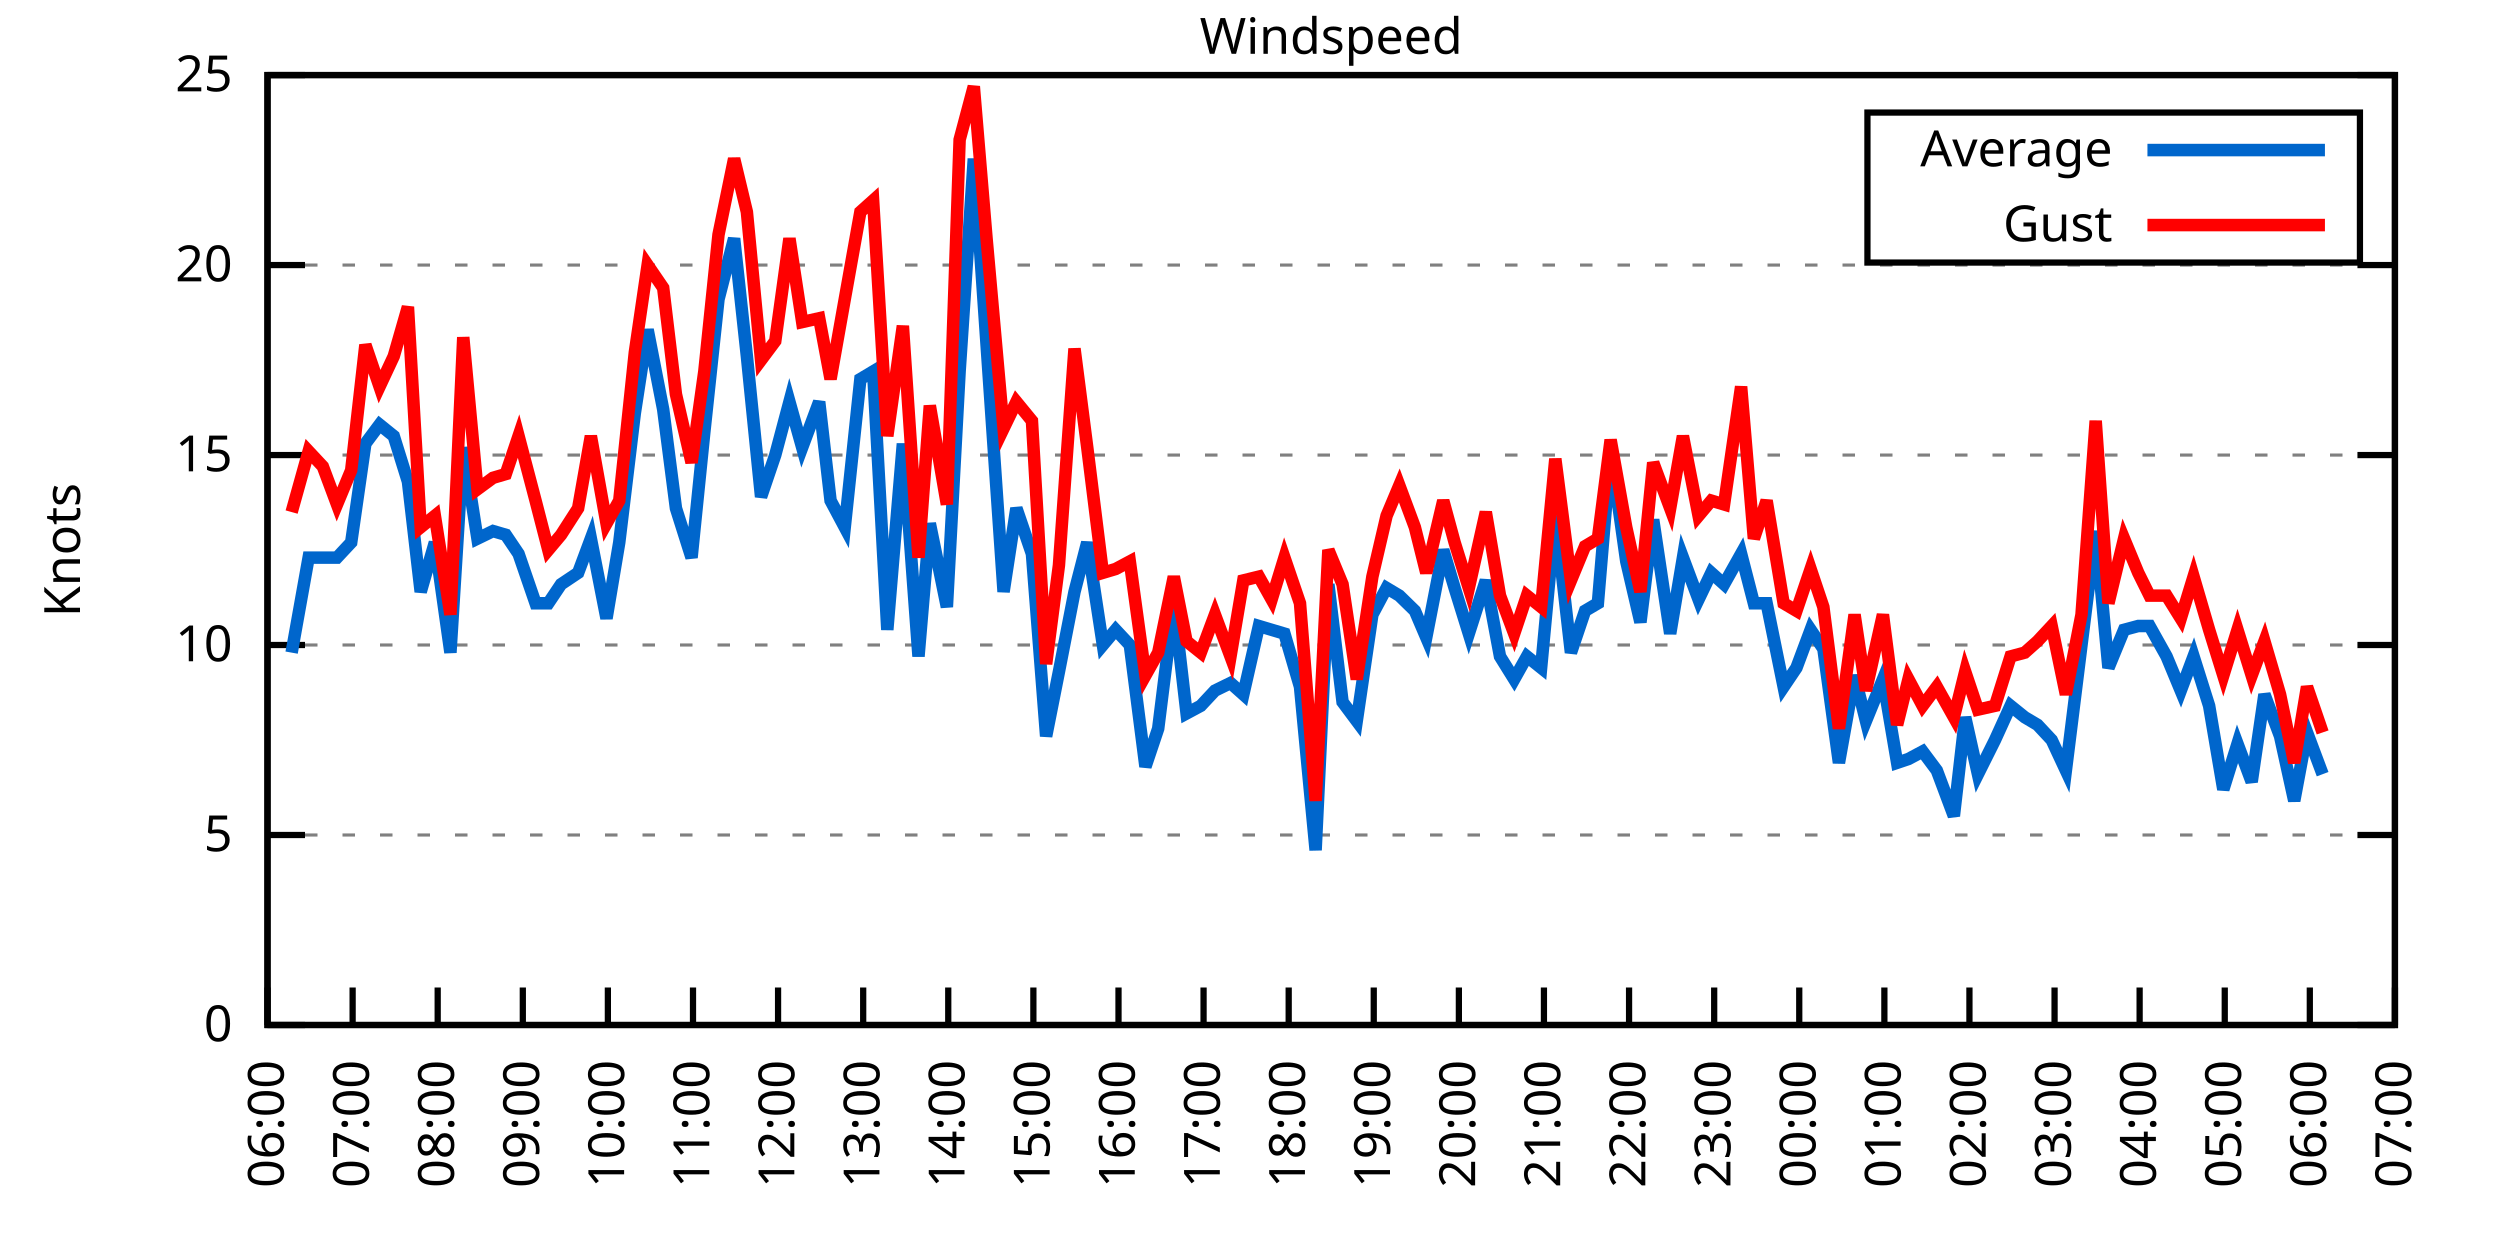
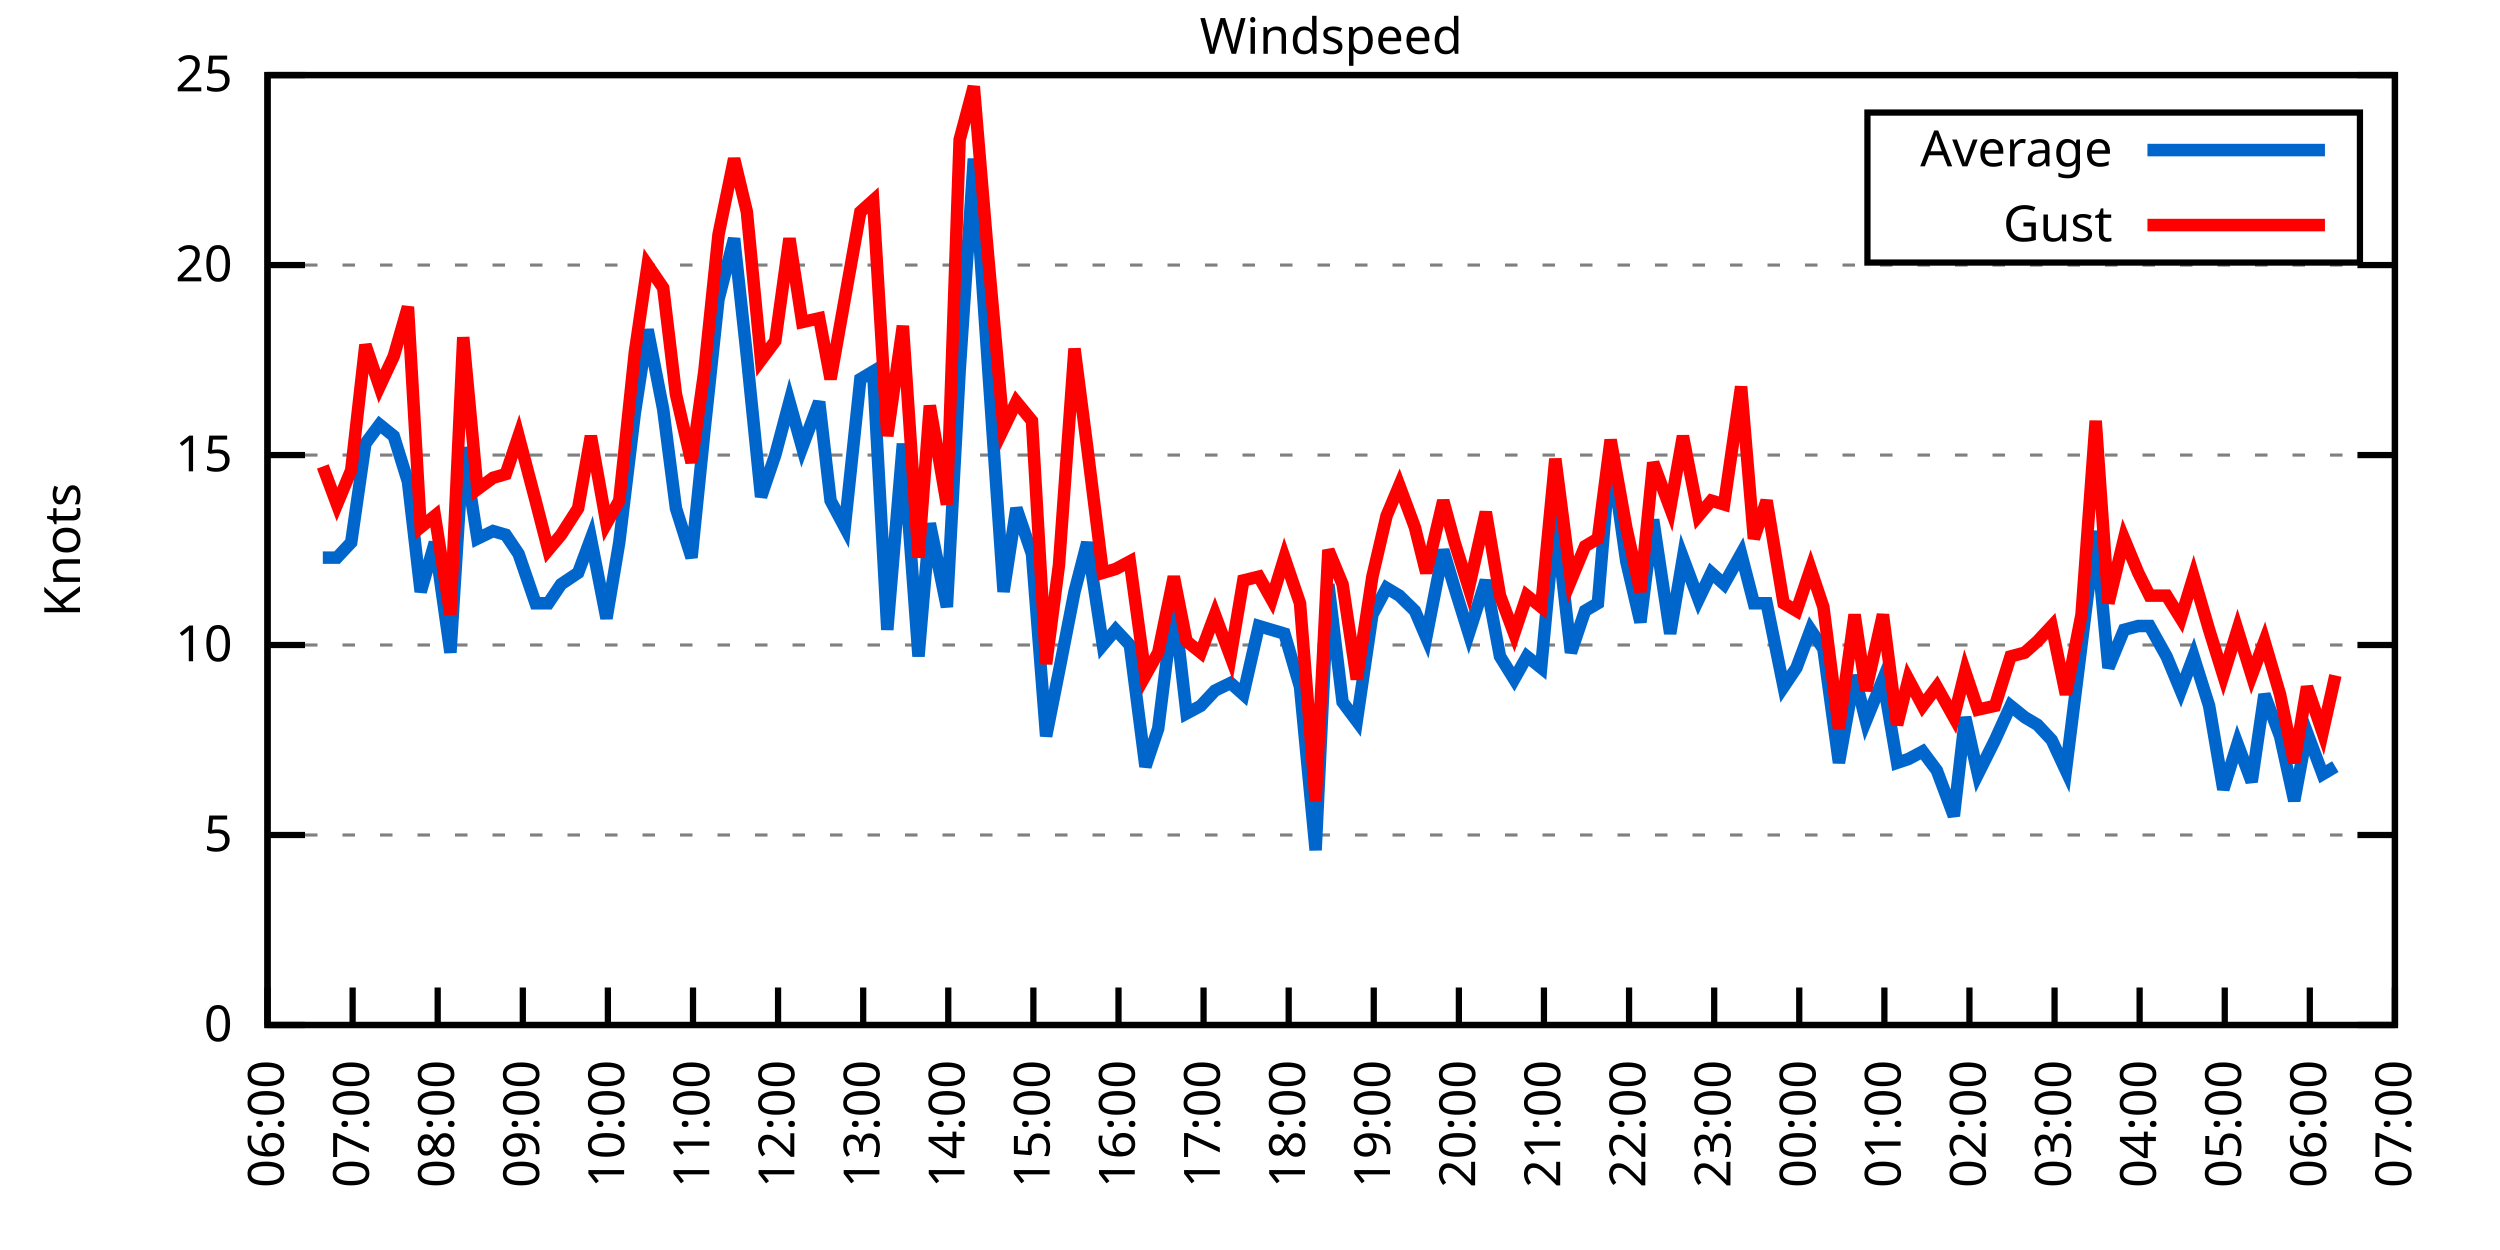
<svg xmlns="http://www.w3.org/2000/svg" xmlns:xlink="http://www.w3.org/1999/xlink" width="400" height="200" viewBox="0 0 400 200">
  <g id="gnuplot_canvas">
    <rect x="0" y="0" width="400" height="200" fill="none" />
    <defs>
      <circle id="gpDot" r="0.5" stroke-width="0.5" stroke="currentColor" />
      <path id="gpPt0" stroke-width="0.333" stroke="currentColor" d="M-1,0 h2 M0,-1 v2" />
      <path id="gpPt1" stroke-width="0.333" stroke="currentColor" d="M-1,-1 L1,1 M1,-1 L-1,1" />
      <path id="gpPt2" stroke-width="0.333" stroke="currentColor" d="M-1,0 L1,0 M0,-1 L0,1 M-1,-1 L1,1 M-1,1 L1,-1" />
      <rect id="gpPt3" stroke-width="0.333" stroke="currentColor" x="-1" y="-1" width="2" height="2" />
      <rect id="gpPt4" stroke-width="0.333" stroke="currentColor" fill="currentColor" x="-1" y="-1" width="2" height="2" />
      <circle id="gpPt5" stroke-width="0.333" stroke="currentColor" cx="0" cy="0" r="1" />
      <use xlink:href="#gpPt5" id="gpPt6" fill="currentColor" stroke="none" />
      <path id="gpPt7" stroke-width="0.333" stroke="currentColor" d="M0,-1.33 L-1.33,0.67 L1.33,0.67 z" />
      <use xlink:href="#gpPt7" id="gpPt8" fill="currentColor" stroke="none" />
      <use xlink:href="#gpPt7" id="gpPt9" stroke="currentColor" transform="rotate(180)" />
      <use xlink:href="#gpPt9" id="gpPt10" fill="currentColor" stroke="none" />
      <use xlink:href="#gpPt3" id="gpPt11" stroke="currentColor" transform="rotate(45)" />
      <use xlink:href="#gpPt11" id="gpPt12" fill="currentColor" stroke="none" />
      <path id="gpPt13" stroke-width="0.333" stroke="currentColor" d="M0,1.330 L1.265,0.411 L0.782,-1.067 L-0.782,-1.076 L-1.265,0.411 z" />
      <use xlink:href="#gpPt13" id="gpPt14" fill="currentColor" stroke="none" />
      <filter id="textbox" filterUnits="objectBoundingBox" x="0" y="0" height="1" width="1">
        <feFlood flood-color="white" flood-opacity="1" result="bgnd" />
        <feComposite in="SourceGraphic" in2="bgnd" operator="atop" />
      </filter>
      <filter id="greybox" filterUnits="objectBoundingBox" x="0" y="0" height="1" width="1">
        <feFlood flood-color="lightgrey" flood-opacity="1" result="grey" />
        <feComposite in="SourceGraphic" in2="grey" operator="atop" />
      </filter>
    </defs>
    <g fill="none" color="white" stroke="currentColor" stroke-width="1.00" stroke-linecap="butt" stroke-linejoin="miter">
</g>
    <g fill="none" color="black" stroke="currentColor" stroke-width="1.00" stroke-linecap="butt" stroke-linejoin="miter">
      <g stroke="none" shape-rendering="crispEdges">
        <polygon fill="rgb(255, 255, 255)" points="42.80,164.00 383.18,164.00 383.18,12.02 42.80,12.02 " />
      </g>
    </g>
    <g fill="none" color="black" stroke="currentColor" stroke-width="1.00" stroke-linecap="butt" stroke-linejoin="miter">
</g>
    <g fill="none" color="black" stroke="black" stroke-width="0.50" stroke-linecap="butt" stroke-linejoin="miter">
</g>
    <g fill="none" color="gray" stroke="currentColor" stroke-width="0.50" stroke-linecap="butt" stroke-linejoin="miter">
      <path stroke="gray" stroke-dasharray="2,4" class="gridline" d="M42.80,164.00 L383.19,164.00  " />
    </g>
    <g fill="none" color="gray" stroke="gray" stroke-width="1.00" stroke-linecap="butt" stroke-linejoin="miter">
</g>
    <g fill="none" color="black" stroke="currentColor" stroke-width="1.00" stroke-linecap="butt" stroke-linejoin="miter">
      <path stroke="black" d="M42.80,164.00 L48.80,164.00 M383.19,164.00 L377.19,164.00  " />
      <g transform="translate(37.20,166.60)" stroke="none" fill="black" font-family="Sans" font-size="8.00" text-anchor="end">
        <text>
          <tspan font-family="Sans"> 0</tspan>
        </text>
      </g>
    </g>
    <g fill="none" color="black" stroke="currentColor" stroke-width="1.00" stroke-linecap="butt" stroke-linejoin="miter">
</g>
    <g fill="none" color="black" stroke="black" stroke-width="0.50" stroke-linecap="butt" stroke-linejoin="miter">
</g>
    <g fill="none" color="gray" stroke="currentColor" stroke-width="0.50" stroke-linecap="butt" stroke-linejoin="miter">
      <path stroke="gray" stroke-dasharray="2,4" class="gridline" d="M42.80,133.60 L383.19,133.60  " />
    </g>
    <g fill="none" color="gray" stroke="gray" stroke-width="1.00" stroke-linecap="butt" stroke-linejoin="miter">
</g>
    <g fill="none" color="black" stroke="currentColor" stroke-width="1.00" stroke-linecap="butt" stroke-linejoin="miter">
      <path stroke="black" d="M42.80,133.60 L48.80,133.60 M383.19,133.60 L377.19,133.60  " />
      <g transform="translate(37.20,136.20)" stroke="none" fill="black" font-family="Sans" font-size="8.00" text-anchor="end">
        <text>
          <tspan font-family="Sans"> 5</tspan>
        </text>
      </g>
    </g>
    <g fill="none" color="black" stroke="currentColor" stroke-width="1.00" stroke-linecap="butt" stroke-linejoin="miter">
</g>
    <g fill="none" color="black" stroke="black" stroke-width="0.50" stroke-linecap="butt" stroke-linejoin="miter">
</g>
    <g fill="none" color="gray" stroke="currentColor" stroke-width="0.50" stroke-linecap="butt" stroke-linejoin="miter">
      <path stroke="gray" stroke-dasharray="2,4" class="gridline" d="M42.80,103.20 L383.19,103.20  " />
    </g>
    <g fill="none" color="gray" stroke="gray" stroke-width="1.00" stroke-linecap="butt" stroke-linejoin="miter">
</g>
    <g fill="none" color="black" stroke="currentColor" stroke-width="1.00" stroke-linecap="butt" stroke-linejoin="miter">
      <path stroke="black" d="M42.80,103.20 L48.80,103.20 M383.19,103.20 L377.19,103.20  " />
      <g transform="translate(37.20,105.80)" stroke="none" fill="black" font-family="Sans" font-size="8.00" text-anchor="end">
        <text>
          <tspan font-family="Sans"> 10</tspan>
        </text>
      </g>
    </g>
    <g fill="none" color="black" stroke="currentColor" stroke-width="1.00" stroke-linecap="butt" stroke-linejoin="miter">
</g>
    <g fill="none" color="black" stroke="black" stroke-width="0.50" stroke-linecap="butt" stroke-linejoin="miter">
</g>
    <g fill="none" color="gray" stroke="currentColor" stroke-width="0.50" stroke-linecap="butt" stroke-linejoin="miter">
      <path stroke="gray" stroke-dasharray="2,4" class="gridline" d="M42.80,72.81 L383.19,72.81  " />
    </g>
    <g fill="none" color="gray" stroke="gray" stroke-width="1.00" stroke-linecap="butt" stroke-linejoin="miter">
</g>
    <g fill="none" color="black" stroke="currentColor" stroke-width="1.00" stroke-linecap="butt" stroke-linejoin="miter">
      <path stroke="black" d="M42.80,72.81 L48.80,72.81 M383.19,72.81 L377.19,72.81  " />
      <g transform="translate(37.20,75.41)" stroke="none" fill="black" font-family="Sans" font-size="8.00" text-anchor="end">
        <text>
          <tspan font-family="Sans"> 15</tspan>
        </text>
      </g>
    </g>
    <g fill="none" color="black" stroke="currentColor" stroke-width="1.00" stroke-linecap="butt" stroke-linejoin="miter">
</g>
    <g fill="none" color="black" stroke="black" stroke-width="0.50" stroke-linecap="butt" stroke-linejoin="miter">
</g>
    <g fill="none" color="gray" stroke="currentColor" stroke-width="0.50" stroke-linecap="butt" stroke-linejoin="miter">
      <path stroke="gray" stroke-dasharray="2,4" class="gridline" d="M42.80,42.41 L383.19,42.41  " />
    </g>
    <g fill="none" color="gray" stroke="gray" stroke-width="1.00" stroke-linecap="butt" stroke-linejoin="miter">
</g>
    <g fill="none" color="black" stroke="currentColor" stroke-width="1.00" stroke-linecap="butt" stroke-linejoin="miter">
      <path stroke="black" d="M42.80,42.41 L48.80,42.41 M383.19,42.41 L377.19,42.41  " />
      <g transform="translate(37.20,45.01)" stroke="none" fill="black" font-family="Sans" font-size="8.00" text-anchor="end">
        <text>
          <tspan font-family="Sans"> 20</tspan>
        </text>
      </g>
    </g>
    <g fill="none" color="black" stroke="currentColor" stroke-width="1.00" stroke-linecap="butt" stroke-linejoin="miter">
</g>
    <g fill="none" color="black" stroke="black" stroke-width="0.50" stroke-linecap="butt" stroke-linejoin="miter">
</g>
    <g fill="none" color="gray" stroke="currentColor" stroke-width="0.50" stroke-linecap="butt" stroke-linejoin="miter">
      <path stroke="gray" stroke-dasharray="2,4" class="gridline" d="M42.80,12.01 L383.19,12.01  " />
    </g>
    <g fill="none" color="gray" stroke="gray" stroke-width="1.00" stroke-linecap="butt" stroke-linejoin="miter">
</g>
    <g fill="none" color="black" stroke="currentColor" stroke-width="1.00" stroke-linecap="butt" stroke-linejoin="miter">
      <path stroke="black" d="M42.80,12.01 L48.80,12.01 M383.19,12.01 L377.19,12.01  " />
      <g transform="translate(37.20,14.61)" stroke="none" fill="black" font-family="Sans" font-size="8.00" text-anchor="end">
        <text>
          <tspan font-family="Sans"> 25</tspan>
        </text>
      </g>
    </g>
    <g fill="none" color="black" stroke="currentColor" stroke-width="1.00" stroke-linecap="butt" stroke-linejoin="miter">
      <path stroke="black" d="M42.80,164.00 L42.80,158.00  " />
      <g transform="translate(45.40,169.60) rotate(270.00)" stroke="none" fill="black" font-family="Sans" font-size="8.00" text-anchor="end">
        <text>
          <tspan font-family="Sans">06:00</tspan>
        </text>
      </g>
    </g>
    <g fill="none" color="black" stroke="currentColor" stroke-width="1.00" stroke-linecap="butt" stroke-linejoin="miter">
      <path stroke="black" d="M56.42,164.00 L56.42,158.00  " />
      <g transform="translate(59.02,169.60) rotate(270.00)" stroke="none" fill="black" font-family="Sans" font-size="8.00" text-anchor="end">
        <text>
          <tspan font-family="Sans">07:00</tspan>
        </text>
      </g>
    </g>
    <g fill="none" color="black" stroke="currentColor" stroke-width="1.00" stroke-linecap="butt" stroke-linejoin="miter">
      <path stroke="black" d="M70.03,164.00 L70.03,158.00  " />
      <g transform="translate(72.63,169.60) rotate(270.00)" stroke="none" fill="black" font-family="Sans" font-size="8.00" text-anchor="end">
        <text>
          <tspan font-family="Sans">08:00</tspan>
        </text>
      </g>
    </g>
    <g fill="none" color="black" stroke="currentColor" stroke-width="1.00" stroke-linecap="butt" stroke-linejoin="miter">
      <path stroke="black" d="M83.65,164.00 L83.65,158.00  " />
      <g transform="translate(86.25,169.60) rotate(270.00)" stroke="none" fill="black" font-family="Sans" font-size="8.00" text-anchor="end">
        <text>
          <tspan font-family="Sans">09:00</tspan>
        </text>
      </g>
    </g>
    <g fill="none" color="black" stroke="currentColor" stroke-width="1.00" stroke-linecap="butt" stroke-linejoin="miter">
      <path stroke="black" d="M97.26,164.00 L97.26,158.00  " />
      <g transform="translate(99.86,169.60) rotate(270.00)" stroke="none" fill="black" font-family="Sans" font-size="8.00" text-anchor="end">
        <text>
          <tspan font-family="Sans">10:00</tspan>
        </text>
      </g>
    </g>
    <g fill="none" color="black" stroke="currentColor" stroke-width="1.00" stroke-linecap="butt" stroke-linejoin="miter">
      <path stroke="black" d="M110.88,164.00 L110.88,158.00  " />
      <g transform="translate(113.48,169.60) rotate(270.00)" stroke="none" fill="black" font-family="Sans" font-size="8.00" text-anchor="end">
        <text>
          <tspan font-family="Sans">11:00</tspan>
        </text>
      </g>
    </g>
    <g fill="none" color="black" stroke="currentColor" stroke-width="1.00" stroke-linecap="butt" stroke-linejoin="miter">
      <path stroke="black" d="M124.49,164.00 L124.49,158.00  " />
      <g transform="translate(127.09,169.60) rotate(270.00)" stroke="none" fill="black" font-family="Sans" font-size="8.00" text-anchor="end">
        <text>
          <tspan font-family="Sans">12:00</tspan>
        </text>
      </g>
    </g>
    <g fill="none" color="black" stroke="currentColor" stroke-width="1.00" stroke-linecap="butt" stroke-linejoin="miter">
      <path stroke="black" d="M138.11,164.00 L138.11,158.00  " />
      <g transform="translate(140.71,169.60) rotate(270.00)" stroke="none" fill="black" font-family="Sans" font-size="8.00" text-anchor="end">
        <text>
          <tspan font-family="Sans">13:00</tspan>
        </text>
      </g>
    </g>
    <g fill="none" color="black" stroke="currentColor" stroke-width="1.00" stroke-linecap="butt" stroke-linejoin="miter">
      <path stroke="black" d="M151.72,164.00 L151.72,158.00  " />
      <g transform="translate(154.32,169.60) rotate(270.00)" stroke="none" fill="black" font-family="Sans" font-size="8.00" text-anchor="end">
        <text>
          <tspan font-family="Sans">14:00</tspan>
        </text>
      </g>
    </g>
    <g fill="none" color="black" stroke="currentColor" stroke-width="1.00" stroke-linecap="butt" stroke-linejoin="miter">
      <path stroke="black" d="M165.34,164.00 L165.34,158.00  " />
      <g transform="translate(167.94,169.60) rotate(270.00)" stroke="none" fill="black" font-family="Sans" font-size="8.00" text-anchor="end">
        <text>
          <tspan font-family="Sans">15:00</tspan>
        </text>
      </g>
    </g>
    <g fill="none" color="black" stroke="currentColor" stroke-width="1.00" stroke-linecap="butt" stroke-linejoin="miter">
      <path stroke="black" d="M178.96,164.00 L178.96,158.00  " />
      <g transform="translate(181.56,169.60) rotate(270.00)" stroke="none" fill="black" font-family="Sans" font-size="8.00" text-anchor="end">
        <text>
          <tspan font-family="Sans">16:00</tspan>
        </text>
      </g>
    </g>
    <g fill="none" color="black" stroke="currentColor" stroke-width="1.00" stroke-linecap="butt" stroke-linejoin="miter">
      <path stroke="black" d="M192.57,164.00 L192.57,158.00  " />
      <g transform="translate(195.17,169.60) rotate(270.00)" stroke="none" fill="black" font-family="Sans" font-size="8.00" text-anchor="end">
        <text>
          <tspan font-family="Sans">17:00</tspan>
        </text>
      </g>
    </g>
    <g fill="none" color="black" stroke="currentColor" stroke-width="1.00" stroke-linecap="butt" stroke-linejoin="miter">
      <path stroke="black" d="M206.19,164.00 L206.19,158.00  " />
      <g transform="translate(208.79,169.60) rotate(270.00)" stroke="none" fill="black" font-family="Sans" font-size="8.00" text-anchor="end">
        <text>
          <tspan font-family="Sans">18:00</tspan>
        </text>
      </g>
    </g>
    <g fill="none" color="black" stroke="currentColor" stroke-width="1.00" stroke-linecap="butt" stroke-linejoin="miter">
      <path stroke="black" d="M219.80,164.00 L219.80,158.00  " />
      <g transform="translate(222.40,169.60) rotate(270.00)" stroke="none" fill="black" font-family="Sans" font-size="8.00" text-anchor="end">
        <text>
          <tspan font-family="Sans">19:00</tspan>
        </text>
      </g>
    </g>
    <g fill="none" color="black" stroke="currentColor" stroke-width="1.00" stroke-linecap="butt" stroke-linejoin="miter">
      <path stroke="black" d="M233.42,164.00 L233.42,158.00  " />
      <g transform="translate(236.02,169.60) rotate(270.00)" stroke="none" fill="black" font-family="Sans" font-size="8.00" text-anchor="end">
        <text>
          <tspan font-family="Sans">20:00</tspan>
        </text>
      </g>
    </g>
    <g fill="none" color="black" stroke="currentColor" stroke-width="1.00" stroke-linecap="butt" stroke-linejoin="miter">
      <path stroke="black" d="M247.03,164.00 L247.03,158.00  " />
      <g transform="translate(249.63,169.60) rotate(270.00)" stroke="none" fill="black" font-family="Sans" font-size="8.00" text-anchor="end">
        <text>
          <tspan font-family="Sans">21:00</tspan>
        </text>
      </g>
    </g>
    <g fill="none" color="black" stroke="currentColor" stroke-width="1.00" stroke-linecap="butt" stroke-linejoin="miter">
      <path stroke="black" d="M260.65,164.00 L260.65,158.00  " />
      <g transform="translate(263.25,169.60) rotate(270.00)" stroke="none" fill="black" font-family="Sans" font-size="8.00" text-anchor="end">
        <text>
          <tspan font-family="Sans">22:00</tspan>
        </text>
      </g>
    </g>
    <g fill="none" color="black" stroke="currentColor" stroke-width="1.00" stroke-linecap="butt" stroke-linejoin="miter">
      <path stroke="black" d="M274.27,164.00 L274.27,158.00  " />
      <g transform="translate(276.87,169.60) rotate(270.00)" stroke="none" fill="black" font-family="Sans" font-size="8.00" text-anchor="end">
        <text>
          <tspan font-family="Sans">23:00</tspan>
        </text>
      </g>
    </g>
    <g fill="none" color="black" stroke="currentColor" stroke-width="1.00" stroke-linecap="butt" stroke-linejoin="miter">
      <path stroke="black" d="M287.88,164.00 L287.88,158.00  " />
      <g transform="translate(290.48,169.60) rotate(270.00)" stroke="none" fill="black" font-family="Sans" font-size="8.00" text-anchor="end">
        <text>
          <tspan font-family="Sans">00:00</tspan>
        </text>
      </g>
    </g>
    <g fill="none" color="black" stroke="currentColor" stroke-width="1.00" stroke-linecap="butt" stroke-linejoin="miter">
      <path stroke="black" d="M301.50,164.00 L301.50,158.00  " />
      <g transform="translate(304.10,169.60) rotate(270.00)" stroke="none" fill="black" font-family="Sans" font-size="8.00" text-anchor="end">
        <text>
          <tspan font-family="Sans">01:00</tspan>
        </text>
      </g>
    </g>
    <g fill="none" color="black" stroke="currentColor" stroke-width="1.00" stroke-linecap="butt" stroke-linejoin="miter">
      <path stroke="black" d="M315.11,164.00 L315.11,158.00  " />
      <g transform="translate(317.71,169.60) rotate(270.00)" stroke="none" fill="black" font-family="Sans" font-size="8.00" text-anchor="end">
        <text>
          <tspan font-family="Sans">02:00</tspan>
        </text>
      </g>
    </g>
    <g fill="none" color="black" stroke="currentColor" stroke-width="1.00" stroke-linecap="butt" stroke-linejoin="miter">
      <path stroke="black" d="M328.73,164.00 L328.73,158.00  " />
      <g transform="translate(331.33,169.60) rotate(270.00)" stroke="none" fill="black" font-family="Sans" font-size="8.00" text-anchor="end">
        <text>
          <tspan font-family="Sans">03:00</tspan>
        </text>
      </g>
    </g>
    <g fill="none" color="black" stroke="currentColor" stroke-width="1.00" stroke-linecap="butt" stroke-linejoin="miter">
      <path stroke="black" d="M342.34,164.00 L342.34,158.00  " />
      <g transform="translate(344.94,169.60) rotate(270.00)" stroke="none" fill="black" font-family="Sans" font-size="8.00" text-anchor="end">
        <text>
          <tspan font-family="Sans">04:00</tspan>
        </text>
      </g>
    </g>
    <g fill="none" color="black" stroke="currentColor" stroke-width="1.00" stroke-linecap="butt" stroke-linejoin="miter">
      <path stroke="black" d="M355.96,164.00 L355.96,158.00  " />
      <g transform="translate(358.56,169.60) rotate(270.00)" stroke="none" fill="black" font-family="Sans" font-size="8.00" text-anchor="end">
        <text>
          <tspan font-family="Sans">05:00</tspan>
        </text>
      </g>
    </g>
    <g fill="none" color="black" stroke="currentColor" stroke-width="1.00" stroke-linecap="butt" stroke-linejoin="miter">
      <path stroke="black" d="M369.57,164.00 L369.57,158.00  " />
      <g transform="translate(372.17,169.60) rotate(270.00)" stroke="none" fill="black" font-family="Sans" font-size="8.00" text-anchor="end">
        <text>
          <tspan font-family="Sans">06:00</tspan>
        </text>
      </g>
    </g>
    <g fill="none" color="black" stroke="currentColor" stroke-width="1.00" stroke-linecap="butt" stroke-linejoin="miter">
      <path stroke="black" d="M383.19,164.00 L383.19,158.00  " />
      <g transform="translate(385.79,169.60) rotate(270.00)" stroke="none" fill="black" font-family="Sans" font-size="8.00" text-anchor="end">
        <text>
          <tspan font-family="Sans">07:00</tspan>
        </text>
      </g>
    </g>
    <g fill="none" color="black" stroke="currentColor" stroke-width="1.00" stroke-linecap="butt" stroke-linejoin="miter">
</g>
    <g fill="none" color="black" stroke="currentColor" stroke-width="1.00" stroke-linecap="butt" stroke-linejoin="miter">
      <path stroke="black" d="M42.80,12.01 L42.80,164.00 L383.19,164.00 L383.19,12.01 L42.80,12.01 Z  " />
    </g>
    <g fill="none" color="black" stroke="currentColor" stroke-width="1.00" stroke-linecap="butt" stroke-linejoin="miter">
</g>
    <g fill="none" color="black" stroke="currentColor" stroke-width="1.00" stroke-linecap="butt" stroke-linejoin="miter">
      <path stroke="black" d="M298.79,42.01 L298.79,18.01 L377.59,18.01 L377.59,42.01 L298.79,42.01 Z  " />
    </g>
    <g id="Windspeed_plot_1">
      <g fill="none" color="white" stroke="black" stroke-width="2.00" stroke-linecap="butt" stroke-linejoin="miter">
</g>
      <g fill="none" color="black" stroke="currentColor" stroke-width="2.00" stroke-linecap="butt" stroke-linejoin="miter">
        <g transform="translate(337.99,26.61)" stroke="none" fill="black" font-family="Sans" font-size="8.00" text-anchor="end">
          <text>
            <tspan font-family="Sans">Average</tspan>
          </text>
        </g>
      </g>
      <g fill="none" color="black" stroke="currentColor" stroke-width="2.00" stroke-linecap="butt" stroke-linejoin="miter">
-         <path stroke="rgb(  0, 102, 204)" d="M343.59,24.01 L371.99,24.01 M46.66,104.42 L49.38,89.22 L51.65,89.22 L53.92,89.22 L56.19,86.79 L58.46,70.98   L60.73,67.94 L63.00,69.77 L65.27,77.06 L67.31,94.69 L69.58,86.79 L72.07,104.42 L74.12,71.59 L76.39,86.18   L78.88,84.97 L80.92,85.57 L82.97,88.61 L85.69,96.52 L87.73,96.52 L89.77,93.48 L92.50,91.65 L94.54,86.18   L97.04,98.95 L99.08,86.79 L101.57,66.12 L103.62,52.74 L106.11,65.51 L108.15,81.32 L110.65,89.22 L112.69,69.16   L114.96,47.88 L117.46,38.15 L119.50,57.00 L121.77,79.49 L124.04,72.81 L126.31,64.29 L128.35,71.59 L131.07,64.29   L132.89,80.10 L135.16,84.36 L137.66,60.65 L139.70,59.43 L141.97,100.77 L144.46,70.98 L146.96,105.03 L148.77,83.75   L151.50,97.12 L153.54,59.43 L155.81,25.39 L157.85,55.18 L160.57,94.69 L162.62,81.32 L165.11,88.61 L167.38,117.80   L169.43,107.46 L171.92,94.69 L173.96,86.79 L176.46,103.20 L178.50,100.77 L180.77,103.20 L183.27,122.66 L185.31,116.58   L187.81,96.52 L189.85,114.15 L192.12,112.93 L194.39,110.50 L196.88,109.28 L198.93,111.11 L201.42,100.16 L203.46,100.77   L205.51,101.38 L208.00,109.89 L210.50,136.03 L212.54,93.48 L214.81,112.32 L217.08,115.36 L219.58,98.34 L221.85,94.08   L223.89,95.30 L226.38,97.73 L228.20,101.99 L230.92,88.00 L232.74,94.08 L235.01,101.38 L237.73,92.87 L240.00,105.03   L242.27,108.68 L244.31,105.03 L246.58,106.85 L248.85,82.53 L251.35,104.42 L253.61,97.73 L255.66,96.52 L257.70,72.20   L260.20,89.83 L262.47,99.56 L264.51,83.14 L267.23,101.38 L269.27,89.22 L271.77,95.91 L273.81,91.65 L275.85,93.48   L278.58,88.61 L280.62,96.52 L282.66,96.52 L285.38,109.89 L287.43,106.85 L289.70,100.77 L291.74,103.81 L294.23,122.05   L296.73,108.07 L298.55,115.36 L301.27,108.68 L303.54,122.05 L305.35,121.44 L307.62,120.23 L309.89,123.27 L312.62,130.56   L314.43,114.76 L316.47,123.87 L319.20,118.40 L321.69,112.93 L323.96,114.76 L326.00,115.97 L328.27,118.40 L330.54,123.27   L333.04,103.20 L335.31,84.97 L337.35,106.85 L339.85,100.77 L342.12,100.16 L343.93,100.16 L346.65,105.03 L348.92,110.50   L350.97,105.03 L353.46,112.93 L355.73,126.31 L358.00,119.01 L360.27,125.09 L362.31,111.11 L364.81,117.80 L367.08,128.13   L369.12,117.19 L371.62,123.87  " />
+         <path stroke="rgb(  0, 102, 204)" d="M343.59,24.01 L371.99,24.01 M51.65,89.22 L53.92,89.22 L56.19,86.79 L58.46,70.98 L60.73,67.94 L63.00,69.77   L65.27,77.06 L67.31,94.69 L69.58,86.79 L72.07,104.42 L74.12,71.59 L76.39,86.18 L78.88,84.97 L80.92,85.57   L82.97,88.61 L85.69,96.52 L87.73,96.52 L89.77,93.48 L92.50,91.65 L94.54,86.18 L97.04,98.95 L99.08,86.79   L101.57,66.12 L103.62,52.74 L106.11,65.51 L108.15,81.32 L110.65,89.22 L112.69,69.16 L114.96,47.88 L117.46,38.15   L119.50,57.00 L121.77,79.49 L124.04,72.81 L126.31,64.29 L128.35,71.59 L131.07,64.29 L132.89,80.10 L135.16,84.36   L137.66,60.65 L139.70,59.43 L141.97,100.77 L144.46,70.98 L146.96,105.03 L148.77,83.75 L151.50,97.12 L153.54,59.43   L155.81,25.39 L157.85,55.18 L160.57,94.69 L162.62,81.32 L165.11,88.61 L167.38,117.80 L169.43,107.46 L171.92,94.69   L173.96,86.79 L176.46,103.20 L178.50,100.77 L180.77,103.20 L183.27,122.66 L185.31,116.58 L187.81,96.52 L189.85,114.15   L192.12,112.93 L194.39,110.50 L196.88,109.28 L198.93,111.11 L201.42,100.16 L203.46,100.77 L205.51,101.38 L208.00,109.89   L210.50,136.03 L212.54,93.48 L214.81,112.32 L217.08,115.36 L219.58,98.34 L221.85,94.08 L223.89,95.30 L226.38,97.73   L228.20,101.99 L230.92,88.00 L232.74,94.08 L235.01,101.38 L237.73,92.87 L240.00,105.03 L242.27,108.68 L244.31,105.03   L246.58,106.85 L248.85,82.53 L251.35,104.42 L253.61,97.73 L255.66,96.52 L257.70,72.20 L260.20,89.83 L262.47,99.56   L264.51,83.14 L267.23,101.38 L269.27,89.22 L271.77,95.91 L273.81,91.65 L275.85,93.48 L278.58,88.61 L280.62,96.52   L282.66,96.52 L285.38,109.89 L287.43,106.85 L289.70,100.77 L291.74,103.81 L294.23,122.05 L296.73,108.07 L298.55,115.36   L301.27,108.68 L303.54,122.05 L305.35,121.44 L307.62,120.23 L309.89,123.27 L312.62,130.56 L314.43,114.76 L316.47,123.87   L319.20,118.40 L321.69,112.93 L323.96,114.76 L326.00,115.97 L328.27,118.40 L330.54,123.27 L333.04,103.20 L335.31,84.97   L337.35,106.85 L339.85,100.77 L342.12,100.16 L343.93,100.16 L346.65,105.03 L348.92,110.50 L350.97,105.03 L353.46,112.93   L355.73,126.31 L358.00,119.01 L360.27,125.09 L362.31,111.11 L364.81,117.80 L367.08,128.13 L369.12,117.19 L371.62,123.87   L373.66,122.66  " />
      </g>
    </g>
    <g id="Windspeed_plot_2">
      <g fill="none" color="black" stroke="currentColor" stroke-width="2.00" stroke-linecap="butt" stroke-linejoin="miter">
        <g transform="translate(337.99,38.61)" stroke="none" fill="black" font-family="Sans" font-size="8.00" text-anchor="end">
          <text>
            <tspan font-family="Sans">Gust</tspan>
          </text>
        </g>
      </g>
      <g fill="none" color="black" stroke="currentColor" stroke-width="2.00" stroke-linecap="butt" stroke-linejoin="miter">
-         <path stroke="rgb(255,   0,   0)" d="M343.59,36.01 L371.99,36.01 M46.66,81.93 L49.38,72.20 L51.65,74.63 L53.92,80.71 L56.19,75.24 L58.46,55.18   L60.73,61.86 L63.00,57.00 L65.27,49.10 L67.31,84.36 L69.58,82.53 L72.07,98.34 L74.12,53.96 L76.39,78.28   L78.88,76.45 L80.92,75.85 L82.97,69.77 L85.69,80.10 L87.73,88.00 L89.77,85.57 L92.50,81.32 L94.54,69.77   L97.04,83.75 L99.08,80.10 L101.57,56.39 L103.62,42.41 L106.11,46.06 L108.15,63.08 L110.65,74.02 L112.69,59.43   L114.96,37.54 L117.46,25.39 L119.50,33.90 L121.77,57.61 L124.04,54.57 L126.31,38.15 L128.35,51.53 L131.07,50.92   L132.89,60.65 L135.16,47.88 L137.66,33.90 L139.70,32.07 L141.97,69.77 L144.46,52.14 L146.96,89.22 L148.77,64.90   L151.50,80.71 L153.54,22.35 L155.81,13.83 L157.85,38.15 L160.57,68.55 L162.62,64.29 L165.11,67.33 L167.38,106.24   L169.43,90.44 L171.92,55.78 L173.96,71.59 L176.46,91.65 L178.50,91.04 L180.77,89.83 L183.27,108.07 L185.31,104.42   L187.81,92.26 L189.85,102.60 L192.12,104.42 L194.39,98.34 L196.88,105.03 L198.93,92.87 L201.42,92.26 L203.46,95.91   L205.51,89.22 L208.00,96.52 L210.50,128.13 L212.54,88.00 L214.81,93.48 L217.08,108.68 L219.58,92.26 L221.85,82.53   L223.89,77.67 L226.38,84.36 L228.20,91.65 L230.92,80.10 L232.74,86.79 L235.01,94.08 L237.73,81.93 L240.00,95.30   L242.27,101.38 L244.31,95.30 L246.58,97.12 L248.85,73.41 L251.35,92.87 L253.61,87.40 L255.66,86.18 L257.70,70.37   L260.20,84.36 L262.47,94.69 L264.51,74.02 L267.23,81.32 L269.27,69.77 L271.77,82.53 L273.81,80.10 L275.85,80.71   L278.58,61.86 L280.62,86.18 L282.66,80.10 L285.38,96.52 L287.43,97.73 L289.70,91.04 L291.74,97.12 L294.23,116.58   L296.73,98.34 L298.55,110.50 L301.27,98.34 L303.54,115.97 L305.35,108.68 L307.62,112.93 L309.89,109.89 L312.62,114.76   L314.43,107.46 L316.47,113.54 L319.20,112.93 L321.69,105.03 L323.96,104.42 L326.00,102.60 L328.27,100.16 L330.54,111.11   L333.04,98.34 L335.31,67.33 L337.35,96.52 L339.85,86.18 L342.12,91.65 L343.93,95.30 L346.65,95.30 L348.92,98.95   L350.97,92.26 L353.46,100.77 L355.73,108.07 L358.00,100.77 L360.27,108.07 L362.31,102.60 L364.81,111.11 L367.08,122.05   L369.12,109.89 L371.62,117.19  " />
+         <path stroke="rgb(255,   0,   0)" d="M343.59,36.01 L371.99,36.01 M51.65,74.63 L53.92,80.71 L56.19,75.24 L58.46,55.18 L60.73,61.86 L63.00,57.00   L65.27,49.10 L67.31,84.36 L69.58,82.53 L72.07,98.34 L74.12,53.96 L76.39,78.28 L78.88,76.45 L80.92,75.85   L82.97,69.77 L85.69,80.10 L87.73,88.00 L89.77,85.57 L92.50,81.32 L94.54,69.77 L97.04,83.75 L99.08,80.10   L101.57,56.39 L103.62,42.41 L106.11,46.06 L108.15,63.08 L110.65,74.02 L112.69,59.43 L114.96,37.54 L117.46,25.39   L119.50,33.90 L121.77,57.61 L124.04,54.57 L126.31,38.15 L128.35,51.53 L131.07,50.92 L132.89,60.65 L135.16,47.88   L137.66,33.90 L139.70,32.07 L141.97,69.77 L144.46,52.14 L146.96,89.22 L148.77,64.90 L151.50,80.71 L153.54,22.35   L155.81,13.83 L157.85,38.15 L160.57,68.55 L162.62,64.29 L165.11,67.33 L167.38,106.24 L169.43,90.44 L171.92,55.78   L173.96,71.59 L176.46,91.65 L178.50,91.04 L180.77,89.83 L183.27,108.07 L185.31,104.42 L187.81,92.26 L189.85,102.60   L192.12,104.42 L194.39,98.34 L196.88,105.03 L198.93,92.87 L201.42,92.26 L203.46,95.91 L205.51,89.22 L208.00,96.52   L210.50,128.13 L212.54,88.00 L214.81,93.48 L217.08,108.68 L219.58,92.26 L221.85,82.53 L223.89,77.67 L226.38,84.36   L228.20,91.65 L230.92,80.10 L232.74,86.79 L235.01,94.08 L237.73,81.93 L240.00,95.30 L242.27,101.38 L244.31,95.30   L246.58,97.12 L248.85,73.41 L251.35,92.87 L253.61,87.40 L255.66,86.18 L257.70,70.37 L260.20,84.36 L262.47,94.69   L264.51,74.02 L267.23,81.32 L269.27,69.77 L271.77,82.53 L273.81,80.10 L275.85,80.71 L278.58,61.86 L280.62,86.18   L282.66,80.10 L285.38,96.52 L287.43,97.73 L289.70,91.04 L291.74,97.12 L294.23,116.58 L296.73,98.34 L298.55,110.50   L301.27,98.34 L303.54,115.97 L305.35,108.68 L307.62,112.93 L309.89,109.89 L312.62,114.76 L314.43,107.46 L316.47,113.54   L319.20,112.93 L321.69,105.03 L323.96,104.42 L326.00,102.60 L328.27,100.16 L330.54,111.11 L333.04,98.34 L335.31,67.33   L337.35,96.52 L339.85,86.18 L342.12,91.65 L343.93,95.30 L346.65,95.30 L348.92,98.95 L350.97,92.26 L353.46,100.77   L355.73,108.07 L358.00,100.77 L360.27,108.07 L362.31,102.60 L364.81,111.11 L367.08,122.05 L369.12,109.89 L371.62,117.19   L373.66,108.07  " />
      </g>
    </g>
    <g fill="none" color="black" stroke="currentColor" stroke-width="2.00" stroke-linecap="butt" stroke-linejoin="miter">
</g>
    <g fill="none" color="black" stroke="black" stroke-width="1.00" stroke-linecap="butt" stroke-linejoin="miter">
</g>
    <g fill="none" color="black" stroke="currentColor" stroke-width="1.00" stroke-linecap="butt" stroke-linejoin="miter">
      <path stroke="black" d="M42.80,12.01 L42.80,164.00 L383.19,164.00 L383.19,12.01 L42.80,12.01 Z  " />
      <g transform="translate(12.80,88.01) rotate(270.00)" stroke="none" fill="black" font-family="Sans" font-size="8.00" text-anchor="middle">
        <text>
          <tspan font-family="Sans">Knots</tspan>
        </text>
      </g>
    </g>
    <g fill="none" color="black" stroke="currentColor" stroke-width="1.00" stroke-linecap="butt" stroke-linejoin="miter">
</g>
    <g fill="none" color="black" stroke="currentColor" stroke-width="1.00" stroke-linecap="butt" stroke-linejoin="miter">
      <g transform="translate(212.99,8.61)" stroke="none" fill="black" font-family="Sans" font-size="8.00" text-anchor="middle">
        <text>
          <tspan font-family="Sans">Windspeed</tspan>
        </text>
      </g>
    </g>
    <g fill="none" color="black" stroke="currentColor" stroke-width="1.00" stroke-linecap="butt" stroke-linejoin="miter">
</g>
  </g>
</svg>
